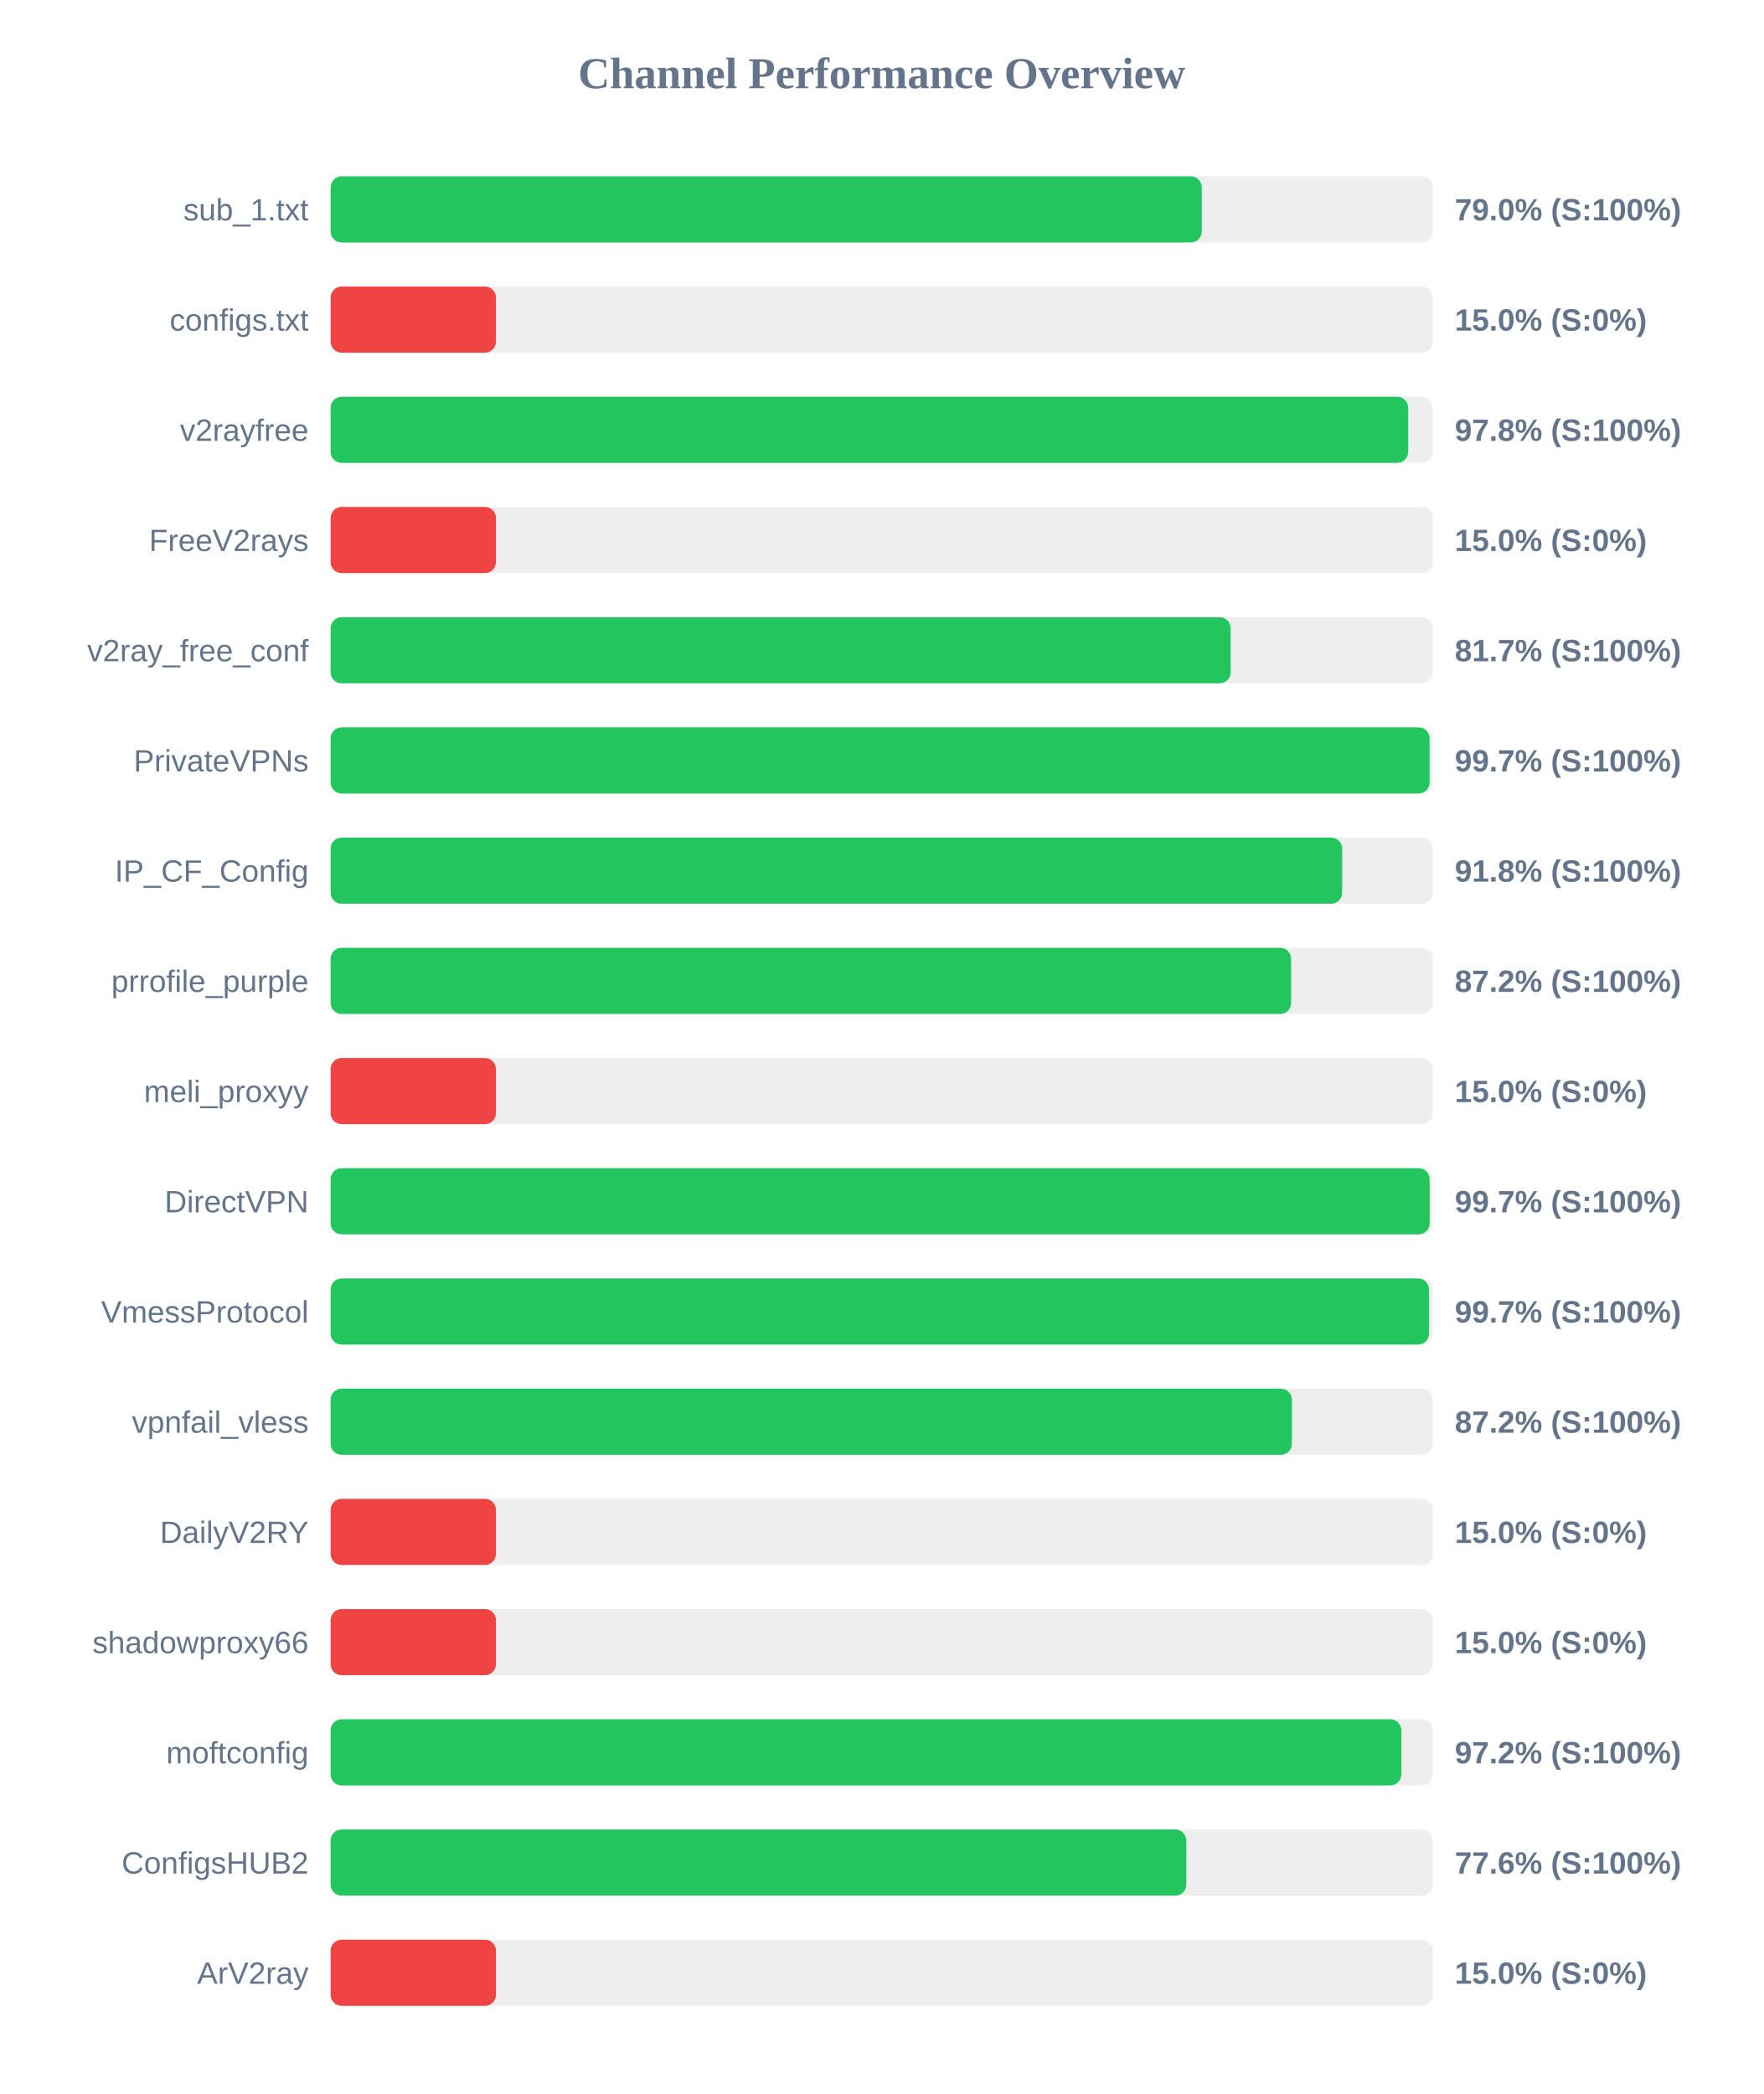
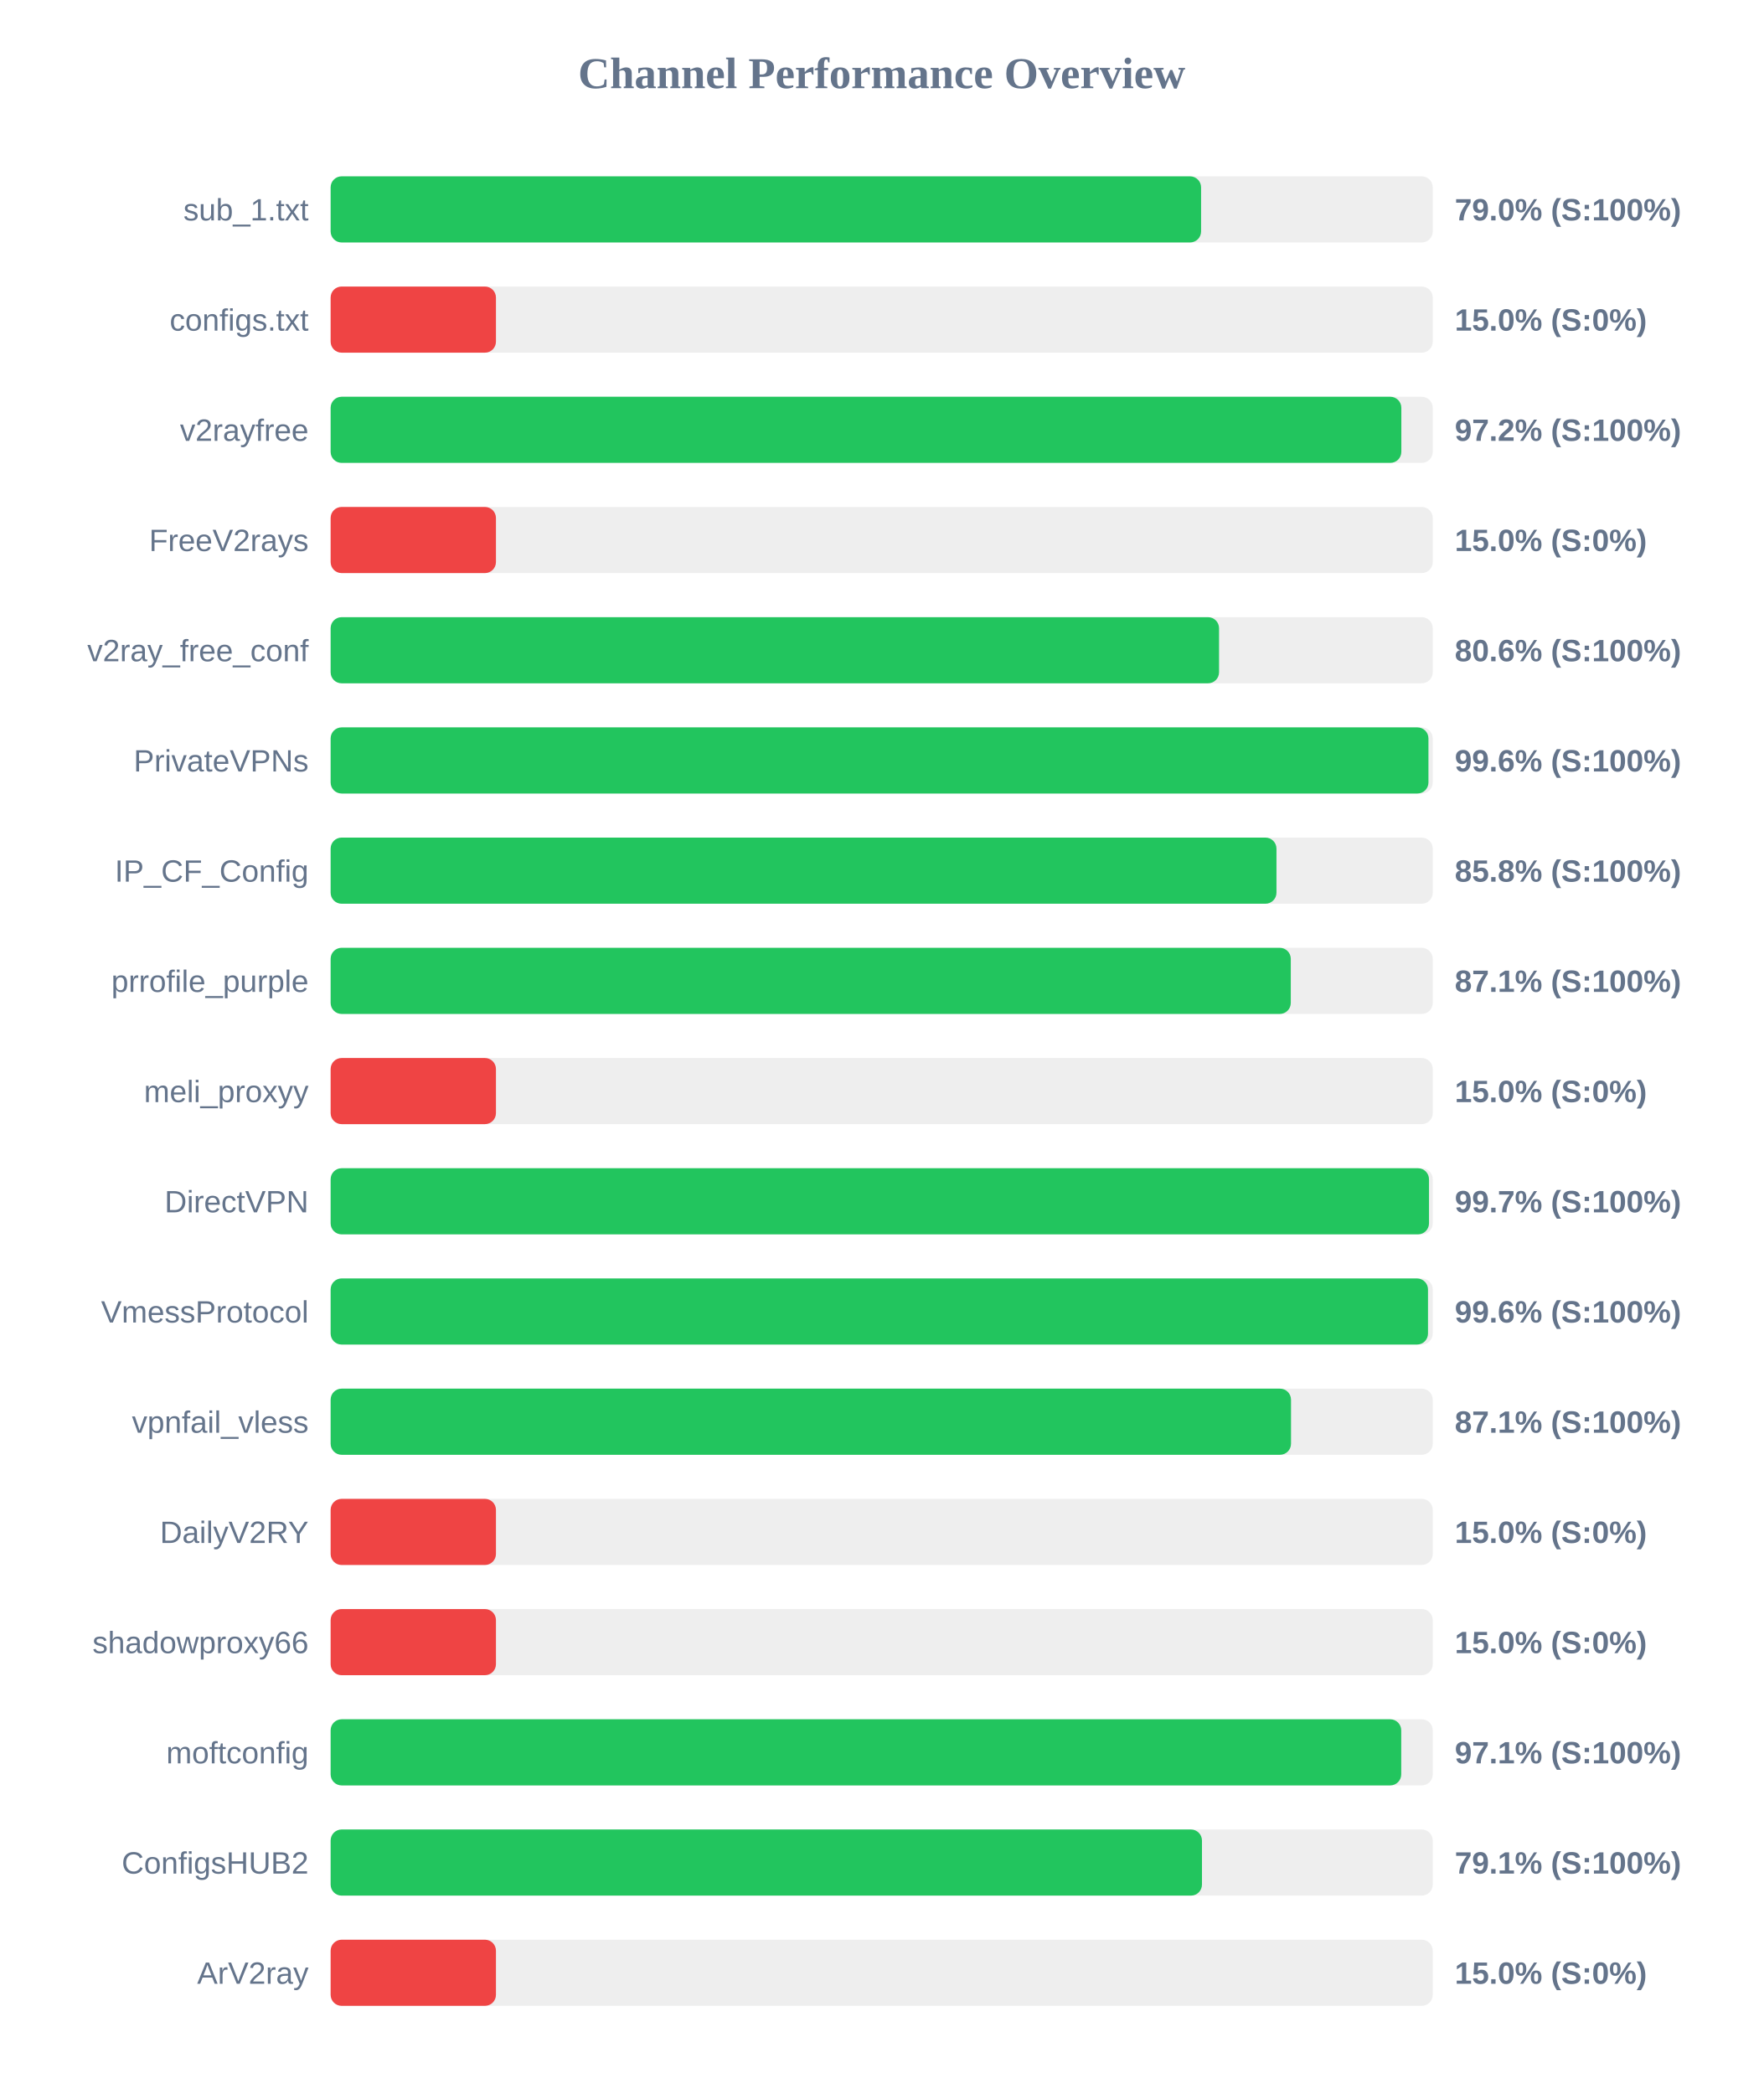
<svg xmlns="http://www.w3.org/2000/svg" width="800" height="950" version="1.1">
  <style>
        .row { font: 14px Arial; fill: #64748b; }
        .score { font: bold 14px Arial; fill: #64748b; }
    </style>
  <text x="400" y="40" text-anchor="middle" font-size="20px" font-weight="bold" fill="#64748b">Channel Performance Overview</text>
  <rect x="150" y="80" width="500" height="30" fill="#eee" rx="5" />
-   <rect x="150" y="80" width="395.2" height="30" fill="#22c55e" rx="5" />
+   <rect x="150" y="80" width="394.9" height="30" fill="#22c55e" rx="5" />
  <text x="140" y="100" text-anchor="end" class="row">sub_1.txt</text>
  <text x="660" y="100" text-anchor="start" class="score">79.0% (S:100%)</text>
  <rect x="150" y="130" width="500" height="30" fill="#eee" rx="5" />
  <rect x="150" y="130" width="75.0" height="30" fill="#ef4444" rx="5" />
  <text x="140" y="150" text-anchor="end" class="row">configs.txt</text>
  <text x="660" y="150" text-anchor="start" class="score">15.0% (S:0%)</text>
  <rect x="150" y="180" width="500" height="30" fill="#eee" rx="5" />
-   <rect x="150" y="180" width="488.85" height="30" fill="#22c55e" rx="5" />
+   <rect x="150" y="180" width="485.75" height="30" fill="#22c55e" rx="5" />
  <text x="140" y="200" text-anchor="end" class="row">v2rayfree</text>
-   <text x="660" y="200" text-anchor="start" class="score">97.8% (S:100%)</text>
+   <text x="660" y="200" text-anchor="start" class="score">97.2% (S:100%)</text>
  <rect x="150" y="230" width="500" height="30" fill="#eee" rx="5" />
  <rect x="150" y="230" width="75.0" height="30" fill="#ef4444" rx="5" />
  <text x="140" y="250" text-anchor="end" class="row">FreeV2rays</text>
  <text x="660" y="250" text-anchor="start" class="score">15.0% (S:0%)</text>
  <rect x="150" y="280" width="500" height="30" fill="#eee" rx="5" />
-   <rect x="150" y="280" width="408.3" height="30" fill="#22c55e" rx="5" />
+   <rect x="150" y="280" width="403.05" height="30" fill="#22c55e" rx="5" />
  <text x="140" y="300" text-anchor="end" class="row">v2ray_free_conf</text>
-   <text x="660" y="300" text-anchor="start" class="score">81.7% (S:100%)</text>
+   <text x="660" y="300" text-anchor="start" class="score">80.6% (S:100%)</text>
  <rect x="150" y="330" width="500" height="30" fill="#eee" rx="5" />
-   <rect x="150" y="330" width="498.55" height="30" fill="#22c55e" rx="5" />
+   <rect x="150" y="330" width="498.05" height="30" fill="#22c55e" rx="5" />
  <text x="140" y="350" text-anchor="end" class="row">PrivateVPNs</text>
-   <text x="660" y="350" text-anchor="start" class="score">99.7% (S:100%)</text>
+   <text x="660" y="350" text-anchor="start" class="score">99.6% (S:100%)</text>
  <rect x="150" y="380" width="500" height="30" fill="#eee" rx="5" />
-   <rect x="150" y="380" width="458.9" height="30" fill="#22c55e" rx="5" />
+   <rect x="150" y="380" width="429.1" height="30" fill="#22c55e" rx="5" />
  <text x="140" y="400" text-anchor="end" class="row">IP_CF_Config</text>
-   <text x="660" y="400" text-anchor="start" class="score">91.8% (S:100%)</text>
+   <text x="660" y="400" text-anchor="start" class="score">85.8% (S:100%)</text>
  <rect x="150" y="430" width="500" height="30" fill="#eee" rx="5" />
-   <rect x="150" y="430" width="435.75" height="30" fill="#22c55e" rx="5" />
+   <rect x="150" y="430" width="435.6" height="30" fill="#22c55e" rx="5" />
  <text x="140" y="450" text-anchor="end" class="row">prrofile_purple</text>
-   <text x="660" y="450" text-anchor="start" class="score">87.2% (S:100%)</text>
+   <text x="660" y="450" text-anchor="start" class="score">87.1% (S:100%)</text>
  <rect x="150" y="480" width="500" height="30" fill="#eee" rx="5" />
  <rect x="150" y="480" width="75.0" height="30" fill="#ef4444" rx="5" />
  <text x="140" y="500" text-anchor="end" class="row">meli_proxyy</text>
  <text x="660" y="500" text-anchor="start" class="score">15.0% (S:0%)</text>
  <rect x="150" y="530" width="500" height="30" fill="#eee" rx="5" />
-   <rect x="150" y="530" width="498.6" height="30" fill="#22c55e" rx="5" />
+   <rect x="150" y="530" width="498.3" height="30" fill="#22c55e" rx="5" />
  <text x="140" y="550" text-anchor="end" class="row">DirectVPN</text>
  <text x="660" y="550" text-anchor="start" class="score">99.7% (S:100%)</text>
  <rect x="150" y="580" width="500" height="30" fill="#eee" rx="5" />
-   <rect x="150" y="580" width="498.3" height="30" fill="#22c55e" rx="5" />
+   <rect x="150" y="580" width="497.85" height="30" fill="#22c55e" rx="5" />
  <text x="140" y="600" text-anchor="end" class="row">VmessProtocol</text>
-   <text x="660" y="600" text-anchor="start" class="score">99.7% (S:100%)</text>
+   <text x="660" y="600" text-anchor="start" class="score">99.6% (S:100%)</text>
  <rect x="150" y="630" width="500" height="30" fill="#eee" rx="5" />
-   <rect x="150" y="630" width="436.1" height="30" fill="#22c55e" rx="5" />
+   <rect x="150" y="630" width="435.7" height="30" fill="#22c55e" rx="5" />
  <text x="140" y="650" text-anchor="end" class="row">vpnfail_vless</text>
-   <text x="660" y="650" text-anchor="start" class="score">87.2% (S:100%)</text>
+   <text x="660" y="650" text-anchor="start" class="score">87.1% (S:100%)</text>
  <rect x="150" y="680" width="500" height="30" fill="#eee" rx="5" />
  <rect x="150" y="680" width="75.0" height="30" fill="#ef4444" rx="5" />
  <text x="140" y="700" text-anchor="end" class="row">DailyV2RY</text>
  <text x="660" y="700" text-anchor="start" class="score">15.0% (S:0%)</text>
  <rect x="150" y="730" width="500" height="30" fill="#eee" rx="5" />
  <rect x="150" y="730" width="75.0" height="30" fill="#ef4444" rx="5" />
  <text x="140" y="750" text-anchor="end" class="row">shadowproxy66</text>
  <text x="660" y="750" text-anchor="start" class="score">15.0% (S:0%)</text>
  <rect x="150" y="780" width="500" height="30" fill="#eee" rx="5" />
-   <rect x="150" y="780" width="485.75" height="30" fill="#22c55e" rx="5" />
+   <rect x="150" y="780" width="485.7" height="30" fill="#22c55e" rx="5" />
  <text x="140" y="800" text-anchor="end" class="row">moftconfig</text>
-   <text x="660" y="800" text-anchor="start" class="score">97.2% (S:100%)</text>
+   <text x="660" y="800" text-anchor="start" class="score">97.1% (S:100%)</text>
  <rect x="150" y="830" width="500" height="30" fill="#eee" rx="5" />
-   <rect x="150" y="830" width="388.2" height="30" fill="#22c55e" rx="5" />
+   <rect x="150" y="830" width="395.3" height="30" fill="#22c55e" rx="5" />
  <text x="140" y="850" text-anchor="end" class="row">ConfigsHUB2</text>
-   <text x="660" y="850" text-anchor="start" class="score">77.6% (S:100%)</text>
+   <text x="660" y="850" text-anchor="start" class="score">79.1% (S:100%)</text>
  <rect x="150" y="880" width="500" height="30" fill="#eee" rx="5" />
  <rect x="150" y="880" width="75.0" height="30" fill="#ef4444" rx="5" />
  <text x="140" y="900" text-anchor="end" class="row">ArV2ray</text>
  <text x="660" y="900" text-anchor="start" class="score">15.0% (S:0%)</text>
</svg>
